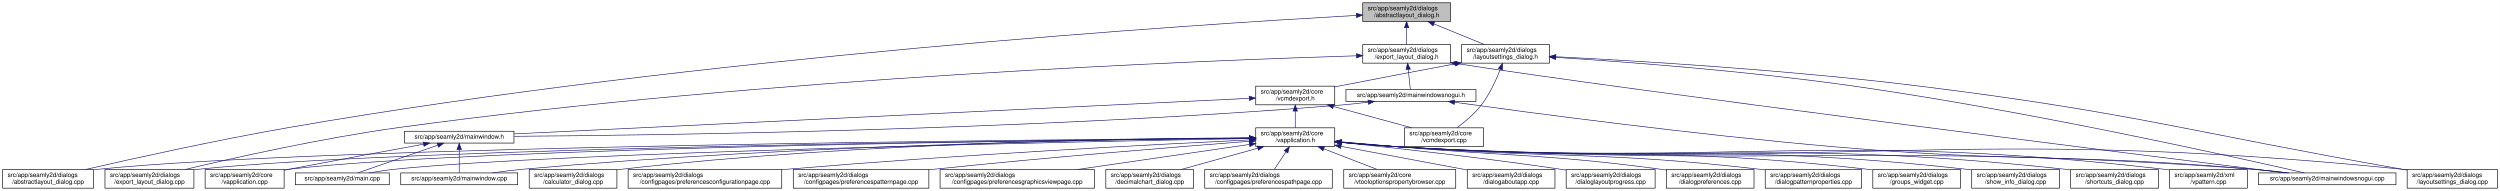
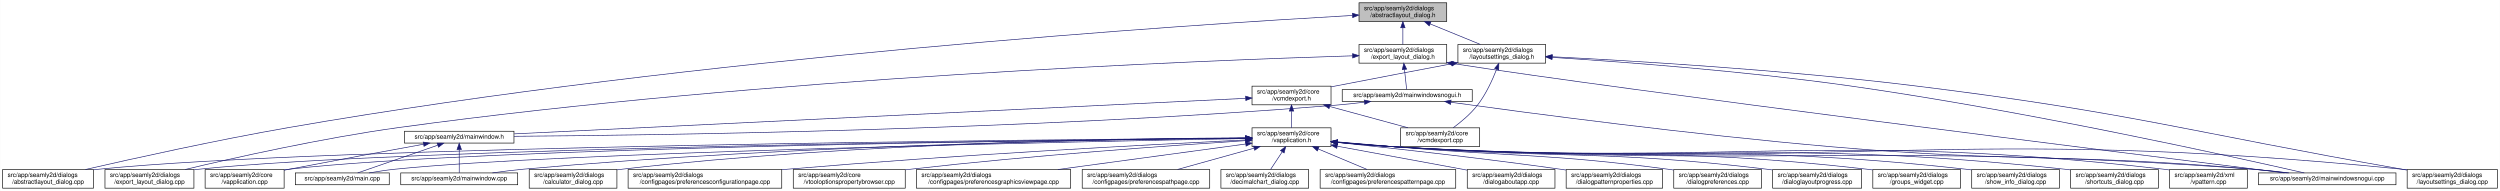
<svg xmlns="http://www.w3.org/2000/svg" xmlns:xlink="http://www.w3.org/1999/xlink" width="4019pt" height="307pt" viewBox="0.00 0.00 4018.50 307.00">
  <g id="graph0" class="graph" transform="scale(1 1) rotate(0) translate(4 303)">
    <polygon fill="white" stroke="transparent" points="-4,4 -4,-303 4014.5,-303 4014.5,4 -4,4" />
    <g id="node1" class="node">
      <g id="a_node1">
        <a xlink:title=" ">
-           <polygon fill="#bfbfbf" stroke="black" points="2186.5,-268.5 2186.5,-298.5 2327.5,-298.5 2327.5,-268.5 2186.5,-268.5" />
-           <text text-anchor="start" x="2194.5" y="-286.5" font-family="Helvetica,sans-Serif" font-size="10.00">src/app/seamly2d/dialogs</text>
-           <text text-anchor="middle" x="2257" y="-275.5" font-family="Helvetica,sans-Serif" font-size="10.00">/abstractlayout_dialog.h</text>
+           <polygon fill="#bfbfbf" stroke="black" points="2180.5,-268.5 2180.5,-298.5 2321.5,-298.5 2321.5,-268.5 2180.5,-268.5" />
+           <text text-anchor="start" x="2188.5" y="-286.5" font-family="Helvetica,sans-Serif" font-size="10.00">src/app/seamly2d/dialogs</text>
+           <text text-anchor="middle" x="2251" y="-275.5" font-family="Helvetica,sans-Serif" font-size="10.00">/abstractlayout_dialog.h</text>
        </a>
      </g>
    </g>
    <g id="node2" class="node">
      <g id="a_node2">
        <a xlink:href="../../dd/db4/abstractlayout__dialog_8cpp.html" target="_top" xlink:title=" ">
          <polygon fill="white" stroke="black" points="0,-0.5 0,-30.5 146,-30.5 146,-0.5 0,-0.5" />
          <text text-anchor="start" x="8" y="-18.5" font-family="Helvetica,sans-Serif" font-size="10.00">src/app/seamly2d/dialogs</text>
          <text text-anchor="middle" x="73" y="-7.5" font-family="Helvetica,sans-Serif" font-size="10.00">/abstractlayout_dialog.cpp</text>
        </a>
      </g>
    </g>
    <g id="edge1" class="edge">
-       <path fill="none" stroke="midnightblue" d="M2176.04,-278.22C1921.74,-263.92 1116.77,-212.09 460,-98 343.65,-77.79 208.94,-47.94 133.07,-30.54" />
-       <polygon fill="midnightblue" stroke="midnightblue" points="2176.12,-281.73 2186.3,-278.79 2176.51,-274.74 2176.12,-281.73" />
+       <path fill="none" stroke="midnightblue" d="M2169.87,-278.17C1915.93,-263.76 1114.21,-211.74 460,-98 343.65,-77.77 208.95,-47.93 133.08,-30.53" />
+       <polygon fill="midnightblue" stroke="midnightblue" points="2169.94,-281.68 2180.12,-278.75 2170.33,-274.69 2169.94,-281.68" />
    </g>
    <g id="node3" class="node">
      <g id="a_node3">
        <a xlink:href="../../d1/d8e/export__layout__dialog_8h.html" target="_top" xlink:title=" ">
-           <polygon fill="white" stroke="black" points="2186.5,-201.5 2186.5,-231.5 2327.5,-231.5 2327.5,-201.5 2186.5,-201.5" />
-           <text text-anchor="start" x="2194.5" y="-219.5" font-family="Helvetica,sans-Serif" font-size="10.00">src/app/seamly2d/dialogs</text>
-           <text text-anchor="middle" x="2257" y="-208.5" font-family="Helvetica,sans-Serif" font-size="10.00">/export_layout_dialog.h</text>
+           <polygon fill="white" stroke="black" points="2180.5,-201.5 2180.5,-231.5 2321.5,-231.5 2321.5,-201.5 2180.5,-201.5" />
+           <text text-anchor="start" x="2188.5" y="-219.5" font-family="Helvetica,sans-Serif" font-size="10.00">src/app/seamly2d/dialogs</text>
+           <text text-anchor="middle" x="2251" y="-208.5" font-family="Helvetica,sans-Serif" font-size="10.00">/export_layout_dialog.h</text>
        </a>
      </g>
    </g>
    <g id="edge2" class="edge">
-       <path fill="none" stroke="midnightblue" d="M2257,-258.11C2257,-249.15 2257,-239.32 2257,-231.58" />
-       <polygon fill="midnightblue" stroke="midnightblue" points="2253.5,-258.4 2257,-268.4 2260.5,-258.4 2253.5,-258.4" />
+       <path fill="none" stroke="midnightblue" d="M2251,-258.11C2251,-249.15 2251,-239.32 2251,-231.58" />
+       <polygon fill="midnightblue" stroke="midnightblue" points="2247.5,-258.4 2251,-268.4 2254.5,-258.4 2247.5,-258.4" />
    </g>
    <g id="node11" class="node">
      <g id="a_node11">
        <a xlink:href="../../d3/dd8/layoutsettings__dialog_8h.html" target="_top" xlink:title=" ">
-           <polygon fill="white" stroke="black" points="2345.5,-201.5 2345.5,-231.5 2486.5,-231.5 2486.5,-201.5 2345.5,-201.5" />
-           <text text-anchor="start" x="2353.5" y="-219.5" font-family="Helvetica,sans-Serif" font-size="10.00">src/app/seamly2d/dialogs</text>
-           <text text-anchor="middle" x="2416" y="-208.5" font-family="Helvetica,sans-Serif" font-size="10.00">/layoutsettings_dialog.h</text>
+           <polygon fill="white" stroke="black" points="2339.5,-201.5 2339.5,-231.5 2480.5,-231.5 2480.5,-201.5 2339.5,-201.5" />
+           <text text-anchor="start" x="2347.5" y="-219.5" font-family="Helvetica,sans-Serif" font-size="10.00">src/app/seamly2d/dialogs</text>
+           <text text-anchor="middle" x="2410" y="-208.5" font-family="Helvetica,sans-Serif" font-size="10.00">/layoutsettings_dialog.h</text>
        </a>
      </g>
    </g>
    <g id="edge11" class="edge">
-       <path fill="none" stroke="midnightblue" d="M2300.92,-264.54C2326.37,-254.14 2357.93,-241.24 2381.57,-231.58" />
-       <polygon fill="midnightblue" stroke="midnightblue" points="2299.43,-261.37 2291.5,-268.4 2302.08,-267.85 2299.43,-261.37" />
+       <path fill="none" stroke="midnightblue" d="M2294.92,-264.54C2320.37,-254.14 2351.93,-241.24 2375.57,-231.58" />
+       <polygon fill="midnightblue" stroke="midnightblue" points="2293.43,-261.37 2285.5,-268.4 2296.08,-267.85 2293.43,-261.37" />
    </g>
    <g id="node4" class="node">
      <g id="a_node4">
        <a xlink:href="../../dd/d54/export__layout__dialog_8cpp.html" target="_top" xlink:title=" ">
          <polygon fill="white" stroke="black" points="164.5,-0.5 164.5,-30.5 307.5,-30.5 307.5,-0.5 164.5,-0.5" />
          <text text-anchor="start" x="172.5" y="-18.5" font-family="Helvetica,sans-Serif" font-size="10.00">src/app/seamly2d/dialogs</text>
          <text text-anchor="middle" x="236" y="-7.5" font-family="Helvetica,sans-Serif" font-size="10.00">/export_layout_dialog.cpp</text>
        </a>
      </g>
    </g>
    <g id="edge3" class="edge">
-       <path fill="none" stroke="midnightblue" d="M2176.13,-213.3C1938.81,-206.05 1224.02,-178.6 637,-98 513.48,-81.04 370.86,-49.03 293.38,-30.58" />
-       <polygon fill="midnightblue" stroke="midnightblue" points="2176.3,-216.8 2186.4,-213.61 2176.51,-209.81 2176.3,-216.8" />
+       <path fill="none" stroke="midnightblue" d="M2170.02,-213.26C1933.16,-205.94 1221.51,-178.34 637,-98 513.48,-81.02 370.86,-49.02 293.38,-30.57" />
+       <polygon fill="midnightblue" stroke="midnightblue" points="2170.16,-216.77 2180.26,-213.58 2170.38,-209.77 2170.16,-216.77" />
    </g>
    <g id="node5" class="node">
      <g id="a_node5">
        <a xlink:href="../../d1/d82/mainwindowsnogui_8h.html" target="_top" xlink:title=" ">
-           <polygon fill="white" stroke="black" points="2159.5,-140 2159.5,-159 2368.5,-159 2368.5,-140 2159.5,-140" />
-           <text text-anchor="middle" x="2264" y="-147" font-family="Helvetica,sans-Serif" font-size="10.00">src/app/seamly2d/mainwindowsnogui.h</text>
+           <polygon fill="white" stroke="black" points="2153.5,-140 2153.5,-159 2362.5,-159 2362.5,-140 2153.5,-140" />
+           <text text-anchor="middle" x="2258" y="-147" font-family="Helvetica,sans-Serif" font-size="10.00">src/app/seamly2d/mainwindowsnogui.h</text>
        </a>
      </g>
    </g>
    <g id="edge4" class="edge">
-       <path fill="none" stroke="midnightblue" d="M2259.61,-191.25C2260.82,-180.02 2262.18,-167.38 2263.06,-159.19" />
-       <polygon fill="midnightblue" stroke="midnightblue" points="2256.11,-191.08 2258.52,-201.4 2263.07,-191.83 2256.11,-191.08" />
+       <path fill="none" stroke="midnightblue" d="M2253.61,-191.25C2254.82,-180.02 2256.18,-167.38 2257.06,-159.19" />
+       <polygon fill="midnightblue" stroke="midnightblue" points="2250.11,-191.08 2252.52,-201.4 2257.07,-191.83 2250.11,-191.08" />
    </g>
    <g id="node10" class="node">
      <g id="a_node10">
        <a xlink:href="../../d8/de8/mainwindowsnogui_8cpp.html" target="_top" xlink:title=" ">
          <polygon fill="white" stroke="black" points="3626.5,-6 3626.5,-25 3847.5,-25 3847.5,-6 3626.5,-6" />
          <text text-anchor="middle" x="3737" y="-13" font-family="Helvetica,sans-Serif" font-size="10.00">src/app/seamly2d/mainwindowsnogui.cpp</text>
        </a>
      </g>
    </g>
    <g id="edge10" class="edge">
-       <path fill="none" stroke="midnightblue" d="M2337.8,-200.76C2619.31,-157.01 3427.64,-55.2 3668.51,-25.05" />
-       <polygon fill="midnightblue" stroke="midnightblue" points="2336.94,-197.35 2327.6,-202.36 2338.03,-204.27 2336.94,-197.35" />
+       <path fill="none" stroke="midnightblue" d="M2331.84,-200.76C2614.51,-156.91 3426.31,-55.17 3668.22,-25.04" />
+       <polygon fill="midnightblue" stroke="midnightblue" points="2330.94,-197.35 2321.6,-202.36 2332.03,-204.27 2330.94,-197.35" />
    </g>
    <g id="node6" class="node">
      <g id="a_node6">
        <a xlink:href="../../d9/d53/mainwindow_8h.html" target="_top" xlink:title=" ">
          <polygon fill="white" stroke="black" points="646,-73 646,-92 822,-92 822,-73 646,-73" />
          <text text-anchor="middle" x="734" y="-80" font-family="Helvetica,sans-Serif" font-size="10.00">src/app/seamly2d/mainwindow.h</text>
        </a>
      </g>
    </g>
    <g id="edge5" class="edge">
-       <path fill="none" stroke="midnightblue" d="M2195.1,-138.71C2180.25,-136.89 2164.62,-135.19 2150,-134 1648.91,-93.28 1045.42,-85.39 822.39,-83.87" />
-       <polygon fill="midnightblue" stroke="midnightblue" points="2194.87,-142.21 2205.23,-139.99 2195.75,-135.27 2194.87,-142.21" />
+       <path fill="none" stroke="midnightblue" d="M2189.1,-138.71C2174.25,-136.89 2158.62,-135.19 2144,-134 1645.03,-93.42 1044.1,-85.45 822.02,-83.88" />
+       <polygon fill="midnightblue" stroke="midnightblue" points="2188.87,-142.21 2199.23,-139.99 2189.75,-135.27 2188.87,-142.21" />
    </g>
    <g id="edge9" class="edge">
-       <path fill="none" stroke="midnightblue" d="M2334.05,-138.58C2457.31,-121.46 2721.15,-86.37 2945,-67 3242.98,-41.22 3319.03,-56.95 3617,-31 3635.29,-29.41 3655.1,-27.21 3673.25,-25.01" />
-       <polygon fill="midnightblue" stroke="midnightblue" points="2333.41,-135.13 2323.99,-139.98 2334.37,-142.07 2333.41,-135.13" />
+       <path fill="none" stroke="midnightblue" d="M2328.25,-138.57C2451.88,-121.45 2716.5,-86.35 2941,-67 3240.76,-41.16 3317.26,-57.06 3617,-31 3635.29,-29.41 3655.1,-27.21 3673.25,-25.01" />
+       <polygon fill="midnightblue" stroke="midnightblue" points="2327.59,-135.13 2318.16,-139.98 2328.55,-142.07 2327.59,-135.13" />
    </g>
    <g id="node7" class="node">
      <g id="a_node7">
        <a xlink:href="../../d3/dd8/vapplication_8cpp.html" target="_top" xlink:title=" ">
          <polygon fill="white" stroke="black" points="325.5,-0.5 325.5,-30.5 452.5,-30.5 452.5,-0.5 325.5,-0.5" />
          <text text-anchor="start" x="333.5" y="-18.5" font-family="Helvetica,sans-Serif" font-size="10.00">src/app/seamly2d/core</text>
          <text text-anchor="middle" x="389" y="-7.5" font-family="Helvetica,sans-Serif" font-size="10.00">/vapplication.cpp</text>
        </a>
      </g>
    </g>
    <g id="edge6" class="edge">
      <path fill="none" stroke="midnightblue" d="M676.66,-71.16C621.38,-61.14 535.4,-45.37 461,-31 458.25,-30.47 455.43,-29.92 452.59,-29.36" />
      <polygon fill="midnightblue" stroke="midnightblue" points="676.15,-74.63 686.61,-72.97 677.4,-67.74 676.15,-74.63" />
    </g>
    <g id="node8" class="node">
      <g id="a_node8">
        <a xlink:href="../../dc/d14/app_2seamly2d_2main_8cpp.html" target="_top" xlink:title=" ">
          <polygon fill="white" stroke="black" points="470.5,-6 470.5,-25 621.5,-25 621.5,-6 470.5,-6" />
          <text text-anchor="middle" x="546" y="-13" font-family="Helvetica,sans-Serif" font-size="10.00">src/app/seamly2d/main.cpp</text>
        </a>
      </g>
    </g>
    <g id="edge7" class="edge">
      <path fill="none" stroke="midnightblue" d="M699.11,-69.44C661.81,-56.54 603.63,-36.42 570.77,-25.06" />
      <polygon fill="midnightblue" stroke="midnightblue" points="698.44,-72.91 709.04,-72.87 700.73,-66.29 698.44,-72.91" />
    </g>
    <g id="node9" class="node">
      <g id="a_node9">
        <a xlink:href="../../d8/dd9/mainwindow_8cpp.html" target="_top" xlink:title=" ">
          <polygon fill="white" stroke="black" points="640,-6 640,-25 828,-25 828,-6 640,-6" />
          <text text-anchor="middle" x="734" y="-13" font-family="Helvetica,sans-Serif" font-size="10.00">src/app/seamly2d/mainwindow.cpp</text>
        </a>
      </g>
    </g>
    <g id="edge8" class="edge">
      <path fill="none" stroke="midnightblue" d="M734,-62.54C734,-50.17 734,-34.62 734,-25.13" />
      <polygon fill="midnightblue" stroke="midnightblue" points="730.5,-62.73 734,-72.73 737.5,-62.73 730.5,-62.73" />
    </g>
    <g id="edge40" class="edge">
-       <path fill="none" stroke="midnightblue" d="M2496.84,-210.76C2605.48,-203.79 2804.44,-188.96 2973,-165 3254.93,-124.92 3590.45,-50.19 3700.25,-25.02" />
-       <polygon fill="midnightblue" stroke="midnightblue" points="2496.37,-207.28 2486.61,-211.4 2496.81,-214.26 2496.37,-207.28" />
+       <path fill="none" stroke="midnightblue" d="M2491.12,-210.75C2600.15,-203.77 2799.82,-188.94 2969,-165 3252.38,-124.91 3589.68,-50.18 3700.06,-25.02" />
+       <polygon fill="midnightblue" stroke="midnightblue" points="2490.62,-207.27 2480.86,-211.4 2491.06,-214.26 2490.62,-207.27" />
    </g>
    <g id="node12" class="node">
      <g id="a_node12">
        <a xlink:href="../../dd/d57/vcmdexport_8h.html" target="_top" xlink:title=" ">
-           <polygon fill="white" stroke="black" points="2014.5,-134.5 2014.5,-164.5 2141.5,-164.5 2141.5,-134.5 2014.5,-134.5" />
-           <text text-anchor="start" x="2022.5" y="-152.5" font-family="Helvetica,sans-Serif" font-size="10.00">src/app/seamly2d/core</text>
-           <text text-anchor="middle" x="2078" y="-141.5" font-family="Helvetica,sans-Serif" font-size="10.00">/vcmdexport.h</text>
+           <polygon fill="white" stroke="black" points="2008.5,-134.5 2008.5,-164.5 2135.5,-164.5 2135.5,-134.5 2008.5,-134.5" />
+           <text text-anchor="start" x="2016.5" y="-152.5" font-family="Helvetica,sans-Serif" font-size="10.00">src/app/seamly2d/core</text>
+           <text text-anchor="middle" x="2072" y="-141.5" font-family="Helvetica,sans-Serif" font-size="10.00">/vcmdexport.h</text>
        </a>
      </g>
    </g>
    <g id="edge12" class="edge">
-       <path fill="none" stroke="midnightblue" d="M2335.42,-200.44C2282.65,-190.52 2212.19,-177.17 2150,-165 2147.25,-164.46 2144.44,-163.91 2141.6,-163.35" />
-       <polygon fill="midnightblue" stroke="midnightblue" points="2334.92,-203.91 2345.39,-202.32 2336.21,-197.03 2334.92,-203.91" />
-     </g>
-     <g id="node25" class="node">
-       <g id="a_node25">
+       <path fill="none" stroke="midnightblue" d="M2329.42,-200.44C2276.65,-190.52 2206.19,-177.17 2144,-165 2141.25,-164.46 2138.44,-163.91 2135.6,-163.35" />
+       <polygon fill="midnightblue" stroke="midnightblue" points="2328.92,-203.91 2339.39,-202.32 2330.21,-197.03 2328.92,-203.91" />
+     </g>
+     <g id="node26" class="node">
+       <g id="a_node26">
        <a xlink:href="../../d0/dfa/layoutsettings__dialog_8cpp.html" target="_top" xlink:title=" ">
          <polygon fill="white" stroke="black" points="3865.5,-0.5 3865.5,-30.5 4010.5,-30.5 4010.5,-0.5 3865.5,-0.5" />
          <text text-anchor="start" x="3873.5" y="-18.5" font-family="Helvetica,sans-Serif" font-size="10.00">src/app/seamly2d/dialogs</text>
          <text text-anchor="middle" x="3938" y="-7.5" font-family="Helvetica,sans-Serif" font-size="10.00">/layoutsettings_dialog.cpp</text>
        </a>
      </g>
    </g>
    <g id="edge39" class="edge">
-       <path fill="none" stroke="midnightblue" d="M2497.01,-211.78C2622.03,-205.49 2869.38,-190.84 3078,-165 3426.64,-121.81 3510.98,-91.73 3857,-31 3859.67,-30.53 3862.4,-30.05 3865.15,-29.57" />
-       <polygon fill="midnightblue" stroke="midnightblue" points="2496.57,-208.3 2486.76,-212.29 2496.92,-215.29 2496.57,-208.3" />
+       <path fill="none" stroke="midnightblue" d="M2491.25,-211.77C2616.65,-205.47 2864.74,-190.81 3074,-165 3424.4,-121.79 3509.23,-91.88 3857,-31 3859.67,-30.53 3862.4,-30.05 3865.15,-29.57" />
+       <polygon fill="midnightblue" stroke="midnightblue" points="2490.78,-208.29 2480.97,-212.29 2491.13,-215.29 2490.78,-208.29" />
    </g>
    <g id="node30" class="node">
      <g id="a_node30">
        <a xlink:href="../../df/d9b/vcmdexport_8cpp.html" target="_top" xlink:title=" ">
-           <polygon fill="white" stroke="black" points="2253.5,-67.5 2253.5,-97.5 2380.5,-97.5 2380.5,-67.5 2253.5,-67.5" />
-           <text text-anchor="start" x="2261.5" y="-85.5" font-family="Helvetica,sans-Serif" font-size="10.00">src/app/seamly2d/core</text>
-           <text text-anchor="middle" x="2317" y="-74.5" font-family="Helvetica,sans-Serif" font-size="10.00">/vcmdexport.cpp</text>
+           <polygon fill="white" stroke="black" points="2247.5,-67.5 2247.5,-97.5 2374.5,-97.5 2374.5,-67.5 2247.5,-67.5" />
+           <text text-anchor="start" x="2255.5" y="-85.5" font-family="Helvetica,sans-Serif" font-size="10.00">src/app/seamly2d/core</text>
+           <text text-anchor="middle" x="2311" y="-74.5" font-family="Helvetica,sans-Serif" font-size="10.00">/vcmdexport.cpp</text>
        </a>
      </g>
    </g>
    <g id="edge38" class="edge">
-       <path fill="none" stroke="midnightblue" d="M2407.63,-191.45C2400.96,-174.37 2390.52,-151.46 2377,-134 2366,-119.79 2350.39,-106.81 2337.85,-97.56" />
-       <polygon fill="midnightblue" stroke="midnightblue" points="2404.5,-193.08 2411.28,-201.23 2411.06,-190.63 2404.5,-193.08" />
+       <path fill="none" stroke="midnightblue" d="M2401.63,-191.45C2394.96,-174.37 2384.52,-151.46 2371,-134 2360,-119.79 2344.39,-106.81 2331.85,-97.56" />
+       <polygon fill="midnightblue" stroke="midnightblue" points="2398.5,-193.08 2405.28,-201.23 2405.06,-190.63 2398.5,-193.08" />
    </g>
    <g id="edge37" class="edge">
-       <path fill="none" stroke="midnightblue" d="M2003.8,-144.91C1773.41,-133.77 1071,-99.8 822.37,-87.77" />
-       <polygon fill="midnightblue" stroke="midnightblue" points="2003.92,-148.42 2014.08,-145.41 2004.26,-141.43 2003.92,-148.42" />
+       <path fill="none" stroke="midnightblue" d="M1998.13,-144.91C1768.92,-133.78 1070.34,-99.84 822.42,-87.8" />
+       <polygon fill="midnightblue" stroke="midnightblue" points="1998.21,-148.42 2008.37,-145.41 1998.55,-141.43 1998.21,-148.42" />
    </g>
    <g id="node13" class="node">
      <g id="a_node13">
        <a xlink:href="../../d9/d02/vapplication_8h.html" target="_top" xlink:title=" ">
-           <polygon fill="white" stroke="black" points="2014.5,-67.5 2014.5,-97.5 2141.5,-97.5 2141.5,-67.5 2014.5,-67.5" />
-           <text text-anchor="start" x="2022.5" y="-85.5" font-family="Helvetica,sans-Serif" font-size="10.00">src/app/seamly2d/core</text>
-           <text text-anchor="middle" x="2078" y="-74.5" font-family="Helvetica,sans-Serif" font-size="10.00">/vapplication.h</text>
+           <polygon fill="white" stroke="black" points="2008.5,-67.5 2008.5,-97.5 2135.5,-97.5 2135.5,-67.5 2008.5,-67.5" />
+           <text text-anchor="start" x="2016.5" y="-85.5" font-family="Helvetica,sans-Serif" font-size="10.00">src/app/seamly2d/core</text>
+           <text text-anchor="middle" x="2072" y="-74.5" font-family="Helvetica,sans-Serif" font-size="10.00">/vapplication.h</text>
        </a>
      </g>
    </g>
    <g id="edge13" class="edge">
-       <path fill="none" stroke="midnightblue" d="M2078,-124.11C2078,-115.15 2078,-105.32 2078,-97.58" />
-       <polygon fill="midnightblue" stroke="midnightblue" points="2074.5,-124.4 2078,-134.4 2081.5,-124.4 2074.5,-124.4" />
+       <path fill="none" stroke="midnightblue" d="M2072,-124.11C2072,-115.15 2072,-105.32 2072,-97.58" />
+       <polygon fill="midnightblue" stroke="midnightblue" points="2068.5,-124.4 2072,-134.4 2075.5,-124.4 2068.5,-124.4" />
    </g>
    <g id="edge36" class="edge">
-       <path fill="none" stroke="midnightblue" d="M2139.22,-131.85C2178.19,-121.25 2228.1,-107.68 2265.12,-97.61" />
-       <polygon fill="midnightblue" stroke="midnightblue" points="2138.3,-128.47 2129.57,-134.48 2140.13,-135.23 2138.3,-128.47" />
+       <path fill="none" stroke="midnightblue" d="M2133.22,-131.85C2172.19,-121.25 2222.1,-107.68 2259.12,-97.61" />
+       <polygon fill="midnightblue" stroke="midnightblue" points="2132.3,-128.47 2123.57,-134.48 2134.13,-135.23 2132.3,-128.47" />
    </g>
    <g id="edge15" class="edge">
-       <path fill="none" stroke="midnightblue" d="M2004.17,-81.03C1697.56,-78.86 523.59,-68.22 155,-31 152.12,-30.71 149.2,-30.38 146.24,-30.01" />
-       <polygon fill="midnightblue" stroke="midnightblue" points="2004.25,-84.53 2014.28,-81.1 2004.3,-77.53 2004.25,-84.53" />
-     </g>
-     <g id="edge27" class="edge">
-       <path fill="none" stroke="midnightblue" d="M2003.74,-80.86C1712.94,-78.14 651.05,-65.96 316,-31 313.33,-30.72 310.62,-30.4 307.88,-30.06" />
-       <polygon fill="midnightblue" stroke="midnightblue" points="2004.14,-84.37 2014.17,-80.96 2004.2,-77.37 2004.14,-84.37" />
+       <path fill="none" stroke="midnightblue" d="M1998.4,-81.03C1692.75,-78.83 522.44,-68.12 155,-31 152.12,-30.71 149.2,-30.38 146.24,-30.01" />
+       <polygon fill="midnightblue" stroke="midnightblue" points="1998.45,-84.53 2008.48,-81.1 1998.5,-77.53 1998.45,-84.53" />
+     </g>
+     <g id="edge30" class="edge">
+       <path fill="none" stroke="midnightblue" d="M1998,-80.86C1708.18,-78.11 649.91,-65.86 316,-31 313.33,-30.72 310.62,-30.4 307.88,-30.06" />
+       <polygon fill="midnightblue" stroke="midnightblue" points="1998.35,-84.36 2008.39,-80.95 1998.42,-77.36 1998.35,-84.36" />
    </g>
    <g id="edge14" class="edge">
-       <path fill="none" stroke="midnightblue" d="M2003.94,-80.84C1728.84,-78.11 765.91,-66.21 461,-31 458.21,-30.68 455.37,-30.3 452.51,-29.89" />
-       <polygon fill="midnightblue" stroke="midnightblue" points="2004.17,-84.34 2014.21,-80.94 2004.24,-77.34 2004.17,-84.34" />
-     </g>
-     <g id="edge32" class="edge">
-       <path fill="none" stroke="midnightblue" d="M2004.18,-80.23C1748.48,-75.64 901.54,-58.67 631,-31 617.3,-29.6 602.47,-27.33 589.09,-25" />
-       <polygon fill="midnightblue" stroke="midnightblue" points="2004.4,-83.74 2014.47,-80.42 2004.53,-76.74 2004.4,-83.74" />
+       <path fill="none" stroke="midnightblue" d="M1998.21,-80.83C1724.13,-78.08 764.78,-66.1 461,-31 458.21,-30.68 455.37,-30.3 452.51,-29.89" />
+       <polygon fill="midnightblue" stroke="midnightblue" points="1998.41,-84.33 2008.45,-80.93 1998.48,-77.33 1998.41,-84.33" />
+     </g>
+     <g id="edge31" class="edge">
+       <path fill="none" stroke="midnightblue" d="M1998.05,-80.22C1742.88,-75.59 900.26,-58.56 631,-31 617.3,-29.6 602.47,-27.33 589.09,-25" />
+       <polygon fill="midnightblue" stroke="midnightblue" points="1998.25,-83.72 2008.32,-80.4 1998.38,-76.72 1998.25,-83.72" />
    </g>
    <g id="edge35" class="edge">
-       <path fill="none" stroke="midnightblue" d="M2004.24,-81.05C1811.8,-79.32 1278.73,-70.98 837,-31 820.81,-29.53 803.28,-27.31 787.34,-25.04" />
-       <polygon fill="midnightblue" stroke="midnightblue" points="2004.21,-84.55 2014.24,-81.13 2004.27,-77.55 2004.21,-84.55" />
+       <path fill="none" stroke="midnightblue" d="M1997.97,-81.02C1805.93,-79.24 1276.12,-70.79 837,-31 820.81,-29.53 803.28,-27.31 787.34,-25.03" />
+       <polygon fill="midnightblue" stroke="midnightblue" points="1998.19,-84.53 2008.22,-81.12 1998.26,-77.53 1998.19,-84.53" />
    </g>
    <g id="edge33" class="edge">
-       <path fill="none" stroke="midnightblue" d="M2151.76,-74.09C2180.51,-71.45 2213.77,-68.71 2244,-67 2853.45,-32.42 3008.2,-75.66 3617,-31 3636.15,-29.6 3656.94,-27.34 3675.75,-25.03" />
-       <polygon fill="midnightblue" stroke="midnightblue" points="2151.42,-70.6 2141.78,-75.01 2152.07,-77.57 2151.42,-70.6" />
+       <path fill="none" stroke="midnightblue" d="M2145.76,-74.09C2174.51,-71.45 2207.77,-68.71 2238,-67 2850.12,-32.31 3005.54,-75.82 3617,-31 3636.15,-29.6 3656.94,-27.34 3675.75,-25.03" />
+       <polygon fill="midnightblue" stroke="midnightblue" points="2145.42,-70.6 2135.78,-75.01 2146.07,-77.57 2145.42,-70.6" />
    </g>
    <g id="node14" class="node">
      <g id="a_node14">
        <a xlink:href="../../d7/dfa/calculator__dialog_8cpp.html" target="_top" xlink:title=" ">
          <polygon fill="white" stroke="black" points="846.5,-0.5 846.5,-30.5 987.5,-30.5 987.5,-0.5 846.5,-0.5" />
          <text text-anchor="start" x="854.5" y="-18.5" font-family="Helvetica,sans-Serif" font-size="10.00">src/app/seamly2d/dialogs</text>
          <text text-anchor="middle" x="917" y="-7.5" font-family="Helvetica,sans-Serif" font-size="10.00">/calculator_dialog.cpp</text>
        </a>
      </g>
    </g>
    <g id="edge16" class="edge">
-       <path fill="none" stroke="midnightblue" d="M2004.2,-81.48C1828.78,-80.68 1373.35,-74.24 996,-31 993.23,-30.68 990.41,-30.33 987.56,-29.94" />
-       <polygon fill="midnightblue" stroke="midnightblue" points="2004.33,-84.98 2014.34,-81.52 2004.36,-77.98 2004.33,-84.98" />
+       <path fill="none" stroke="midnightblue" d="M1998.29,-81.45C1823.61,-80.59 1371.03,-74.02 996,-31 993.23,-30.68 990.41,-30.33 987.56,-29.94" />
+       <polygon fill="midnightblue" stroke="midnightblue" points="1998.38,-84.95 2008.39,-81.5 1998.41,-77.95 1998.38,-84.95" />
    </g>
    <g id="node15" class="node">
      <g id="a_node15">
        <a xlink:href="../../d2/d2d/preferencesconfigurationpage_8cpp.html" target="_top" xlink:title=" ">
          <polygon fill="white" stroke="black" points="1005.5,-0.5 1005.5,-30.5 1252.5,-30.5 1252.5,-0.5 1005.5,-0.5" />
          <text text-anchor="start" x="1013.5" y="-18.5" font-family="Helvetica,sans-Serif" font-size="10.00">src/app/seamly2d/dialogs</text>
          <text text-anchor="middle" x="1129" y="-7.5" font-family="Helvetica,sans-Serif" font-size="10.00">/configpages/preferencesconfigurationpage.cpp</text>
        </a>
      </g>
    </g>
    <g id="edge17" class="edge">
-       <path fill="none" stroke="midnightblue" d="M2004.03,-78.08C1860.69,-71.21 1535.18,-54.33 1262,-31 1258.88,-30.73 1255.71,-30.45 1252.52,-30.16" />
-       <polygon fill="midnightblue" stroke="midnightblue" points="2004.29,-81.6 2014.44,-78.58 2004.62,-74.61 2004.29,-81.6" />
+       <path fill="none" stroke="midnightblue" d="M1998.03,-78.04C1855.48,-71.11 1532.83,-54.19 1262,-31 1258.88,-30.73 1255.71,-30.45 1252.52,-30.16" />
+       <polygon fill="midnightblue" stroke="midnightblue" points="1998.24,-81.55 2008.39,-78.54 1998.57,-74.56 1998.24,-81.55" />
    </g>
    <g id="node16" class="node">
      <g id="a_node16">
-         <a xlink:href="../../dc/d63/preferencespatternpage_8cpp.html" target="_top" xlink:title=" ">
-           <polygon fill="white" stroke="black" points="1271,-0.5 1271,-30.5 1489,-30.5 1489,-0.5 1271,-0.5" />
-           <text text-anchor="start" x="1279" y="-18.5" font-family="Helvetica,sans-Serif" font-size="10.00">src/app/seamly2d/dialogs</text>
-           <text text-anchor="middle" x="1380" y="-7.5" font-family="Helvetica,sans-Serif" font-size="10.00">/configpages/preferencespatternpage.cpp</text>
+         <a xlink:href="../../d2/d00/vtooloptionspropertybrowser_8cpp.html" target="_top" xlink:title=" ">
+           <polygon fill="white" stroke="black" points="1271,-0.5 1271,-30.5 1451,-30.5 1451,-0.5 1271,-0.5" />
+           <text text-anchor="start" x="1279" y="-18.5" font-family="Helvetica,sans-Serif" font-size="10.00">src/app/seamly2d/core</text>
+           <text text-anchor="middle" x="1361" y="-7.5" font-family="Helvetica,sans-Serif" font-size="10.00">/vtooloptionspropertybrowser.cpp</text>
        </a>
      </g>
    </g>
    <g id="edge18" class="edge">
-       <path fill="none" stroke="midnightblue" d="M2004.41,-75.93C1894.2,-67.4 1679.8,-50.08 1498,-31 1495.13,-30.7 1492.21,-30.39 1489.28,-30.07" />
-       <polygon fill="midnightblue" stroke="midnightblue" points="2004.18,-79.43 2014.42,-76.7 2004.72,-72.45 2004.18,-79.43" />
+       <path fill="none" stroke="midnightblue" d="M1998.33,-76.93C1883.22,-69.45 1653.81,-53.17 1460,-31 1457.07,-30.66 1454.09,-30.31 1451.08,-29.94" />
+       <polygon fill="midnightblue" stroke="midnightblue" points="1998.23,-80.43 2008.44,-77.58 1998.68,-73.44 1998.23,-80.43" />
    </g>
    <g id="node17" class="node">
      <g id="a_node17">
        <a xlink:href="../../d9/d70/preferencesgraphicsviewpage_8cpp.html" target="_top" xlink:title=" ">
-           <polygon fill="white" stroke="black" points="1507,-0.5 1507,-30.5 1755,-30.5 1755,-0.5 1507,-0.5" />
-           <text text-anchor="start" x="1515" y="-18.5" font-family="Helvetica,sans-Serif" font-size="10.00">src/app/seamly2d/dialogs</text>
-           <text text-anchor="middle" x="1631" y="-7.5" font-family="Helvetica,sans-Serif" font-size="10.00">/configpages/preferencesgraphicsviewpage.cpp</text>
+           <polygon fill="white" stroke="black" points="1469,-0.5 1469,-30.5 1717,-30.5 1717,-0.5 1469,-0.5" />
+           <text text-anchor="start" x="1477" y="-18.5" font-family="Helvetica,sans-Serif" font-size="10.00">src/app/seamly2d/dialogs</text>
+           <text text-anchor="middle" x="1593" y="-7.5" font-family="Helvetica,sans-Serif" font-size="10.00">/configpages/preferencesgraphicsviewpage.cpp</text>
        </a>
      </g>
    </g>
    <g id="edge19" class="edge">
-       <path fill="none" stroke="midnightblue" d="M2004.51,-70.81C1928.91,-59.82 1810.77,-42.64 1727.64,-30.55" />
-       <polygon fill="midnightblue" stroke="midnightblue" points="2004.03,-74.28 2014.43,-72.26 2005.04,-67.35 2004.03,-74.28" />
+       <path fill="none" stroke="midnightblue" d="M1998.31,-71.5C1917.53,-60.54 1787.34,-42.87 1696.38,-30.53" />
+       <polygon fill="midnightblue" stroke="midnightblue" points="1998.01,-74.99 2008.39,-72.87 1998.95,-68.06 1998.01,-74.99" />
    </g>
    <g id="node18" class="node">
      <g id="a_node18">
-         <a xlink:href="../../dd/dc2/decimalchart__dialog_8cpp.html" target="_top" xlink:title=" ">
-           <polygon fill="white" stroke="black" points="1773.5,-0.5 1773.5,-30.5 1914.5,-30.5 1914.5,-0.5 1773.5,-0.5" />
-           <text text-anchor="start" x="1781.5" y="-18.5" font-family="Helvetica,sans-Serif" font-size="10.00">src/app/seamly2d/dialogs</text>
-           <text text-anchor="middle" x="1844" y="-7.5" font-family="Helvetica,sans-Serif" font-size="10.00">/decimalchart_dialog.cpp</text>
+         <a xlink:href="../../dc/d20/preferencespathpage_8cpp.html" target="_top" xlink:title=" ">
+           <polygon fill="white" stroke="black" points="1735.5,-0.5 1735.5,-30.5 1940.5,-30.5 1940.5,-0.5 1735.5,-0.5" />
+           <text text-anchor="start" x="1743.5" y="-18.5" font-family="Helvetica,sans-Serif" font-size="10.00">src/app/seamly2d/dialogs</text>
+           <text text-anchor="middle" x="1838" y="-7.5" font-family="Helvetica,sans-Serif" font-size="10.00">/configpages/preferencespathpage.cpp</text>
        </a>
      </g>
    </g>
    <g id="edge20" class="edge">
-       <path fill="none" stroke="midnightblue" d="M2017.57,-64.71C1979.49,-54.14 1930.89,-40.63 1894.8,-30.61" />
-       <polygon fill="midnightblue" stroke="midnightblue" points="2016.94,-68.17 2027.51,-67.48 2018.82,-61.43 2016.94,-68.17" />
+       <path fill="none" stroke="midnightblue" d="M2011.57,-64.71C1973.49,-54.14 1924.89,-40.63 1888.8,-30.61" />
+       <polygon fill="midnightblue" stroke="midnightblue" points="2010.94,-68.17 2021.51,-67.48 2012.82,-61.43 2010.94,-68.17" />
    </g>
    <g id="node19" class="node">
      <g id="a_node19">
-         <a xlink:href="../../dc/d20/preferencespathpage_8cpp.html" target="_top" xlink:title=" ">
-           <polygon fill="white" stroke="black" points="1932.5,-0.5 1932.5,-30.5 2137.5,-30.5 2137.5,-0.5 1932.5,-0.5" />
-           <text text-anchor="start" x="1940.5" y="-18.5" font-family="Helvetica,sans-Serif" font-size="10.00">src/app/seamly2d/dialogs</text>
-           <text text-anchor="middle" x="2035" y="-7.5" font-family="Helvetica,sans-Serif" font-size="10.00">/configpages/preferencespathpage.cpp</text>
+         <a xlink:href="../../dd/dc2/decimalchart__dialog_8cpp.html" target="_top" xlink:title=" ">
+           <polygon fill="white" stroke="black" points="1958.5,-0.5 1958.5,-30.5 2099.5,-30.5 2099.5,-0.5 1958.5,-0.5" />
+           <text text-anchor="start" x="1966.5" y="-18.5" font-family="Helvetica,sans-Serif" font-size="10.00">src/app/seamly2d/dialogs</text>
+           <text text-anchor="middle" x="2029" y="-7.5" font-family="Helvetica,sans-Serif" font-size="10.00">/decimalchart_dialog.cpp</text>
        </a>
      </g>
    </g>
    <g id="edge21" class="edge">
-       <path fill="none" stroke="midnightblue" d="M2063.03,-58.87C2056.8,-49.46 2049.77,-38.83 2044.31,-30.58" />
-       <polygon fill="midnightblue" stroke="midnightblue" points="2060.23,-60.99 2068.67,-67.4 2066.07,-57.12 2060.23,-60.99" />
+       <path fill="none" stroke="midnightblue" d="M2057.03,-58.87C2050.8,-49.46 2043.77,-38.83 2038.31,-30.58" />
+       <polygon fill="midnightblue" stroke="midnightblue" points="2054.23,-60.99 2062.67,-67.4 2060.07,-57.12 2054.23,-60.99" />
    </g>
    <g id="node20" class="node">
      <g id="a_node20">
-         <a xlink:href="../../d2/d00/vtooloptionspropertybrowser_8cpp.html" target="_top" xlink:title=" ">
-           <polygon fill="white" stroke="black" points="2156,-0.5 2156,-30.5 2336,-30.5 2336,-0.5 2156,-0.5" />
-           <text text-anchor="start" x="2164" y="-18.5" font-family="Helvetica,sans-Serif" font-size="10.00">src/app/seamly2d/core</text>
-           <text text-anchor="middle" x="2246" y="-7.5" font-family="Helvetica,sans-Serif" font-size="10.00">/vtooloptionspropertybrowser.cpp</text>
+         <a xlink:href="../../dc/d63/preferencespatternpage_8cpp.html" target="_top" xlink:title=" ">
+           <polygon fill="white" stroke="black" points="2118,-0.5 2118,-30.5 2336,-30.5 2336,-0.5 2118,-0.5" />
+           <text text-anchor="start" x="2126" y="-18.5" font-family="Helvetica,sans-Serif" font-size="10.00">src/app/seamly2d/dialogs</text>
+           <text text-anchor="middle" x="2227" y="-7.5" font-family="Helvetica,sans-Serif" font-size="10.00">/configpages/preferencespatternpage.cpp</text>
        </a>
      </g>
    </g>
    <g id="edge22" class="edge">
-       <path fill="none" stroke="midnightblue" d="M2124.05,-63.68C2151,-53.26 2184.54,-40.28 2209.62,-30.58" />
-       <polygon fill="midnightblue" stroke="midnightblue" points="2122.52,-60.52 2114.45,-67.4 2125.04,-67.05 2122.52,-60.52" />
+       <path fill="none" stroke="midnightblue" d="M2115.15,-63.41C2139.89,-53.03 2170.5,-40.2 2193.43,-30.58" />
+       <polygon fill="midnightblue" stroke="midnightblue" points="2113.5,-60.3 2105.63,-67.4 2116.21,-66.76 2113.5,-60.3" />
    </g>
    <g id="node21" class="node">
      <g id="a_node21">
        <a xlink:href="../../dd/d64/dialogaboutapp_8cpp.html" target="_top" xlink:title=" ">
          <polygon fill="white" stroke="black" points="2354.5,-0.5 2354.5,-30.5 2495.5,-30.5 2495.5,-0.5 2354.5,-0.5" />
          <text text-anchor="start" x="2362.5" y="-18.5" font-family="Helvetica,sans-Serif" font-size="10.00">src/app/seamly2d/dialogs</text>
          <text text-anchor="middle" x="2425" y="-7.5" font-family="Helvetica,sans-Serif" font-size="10.00">/dialogaboutapp.cpp</text>
        </a>
      </g>
    </g>
    <g id="edge23" class="edge">
-       <path fill="none" stroke="midnightblue" d="M2151.78,-67.68C2211.58,-56.48 2295.32,-40.79 2354.29,-29.74" />
-       <polygon fill="midnightblue" stroke="midnightblue" points="2150.83,-64.3 2141.65,-69.58 2152.12,-71.18 2150.83,-64.3" />
+       <path fill="none" stroke="midnightblue" d="M2145.52,-67.96C2206.91,-56.66 2293.87,-40.65 2354.42,-29.5" />
+       <polygon fill="midnightblue" stroke="midnightblue" points="2144.72,-64.55 2135.52,-69.8 2145.99,-71.44 2144.72,-64.55" />
    </g>
    <g id="node22" class="node">
      <g id="a_node22">
-         <a xlink:href="../../d6/d89/dialoglayoutprogress_8cpp.html" target="_top" xlink:title=" ">
-           <polygon fill="white" stroke="black" points="2513.5,-0.5 2513.5,-30.5 2656.5,-30.5 2656.5,-0.5 2513.5,-0.5" />
+         <a xlink:href="../../d5/d18/dialogpatternproperties_8cpp.html" target="_top" xlink:title=" ">
+           <polygon fill="white" stroke="black" points="2513.5,-0.5 2513.5,-30.5 2668.5,-30.5 2668.5,-0.5 2513.5,-0.5" />
          <text text-anchor="start" x="2521.5" y="-18.5" font-family="Helvetica,sans-Serif" font-size="10.00">src/app/seamly2d/dialogs</text>
-           <text text-anchor="middle" x="2585" y="-7.5" font-family="Helvetica,sans-Serif" font-size="10.00">/dialoglayoutprogress.cpp</text>
+           <text text-anchor="middle" x="2591" y="-7.5" font-family="Helvetica,sans-Serif" font-size="10.00">/dialogpatternproperties.cpp</text>
        </a>
      </g>
    </g>
    <g id="edge24" class="edge">
-       <path fill="none" stroke="midnightblue" d="M2151.75,-74.1C2236.83,-65.24 2380.83,-49.31 2504,-31 2507.11,-30.54 2510.28,-30.05 2513.48,-29.54" />
-       <polygon fill="midnightblue" stroke="midnightblue" points="2151.25,-70.63 2141.67,-75.14 2151.98,-77.59 2151.25,-70.63" />
+       <path fill="none" stroke="midnightblue" d="M2146.01,-73.96C2232.15,-64.92 2378.63,-48.76 2504,-31 2507.03,-30.57 2510.12,-30.12 2513.24,-29.65" />
+       <polygon fill="midnightblue" stroke="midnightblue" points="2145.39,-70.5 2135.81,-75.02 2146.12,-77.47 2145.39,-70.5" />
    </g>
    <g id="node23" class="node">
      <g id="a_node23">
        <a xlink:href="../../d5/dc5/dialogpreferences_8cpp.html" target="_top" xlink:title=" ">
-           <polygon fill="white" stroke="black" points="2674.5,-0.5 2674.5,-30.5 2815.5,-30.5 2815.5,-0.5 2674.5,-0.5" />
-           <text text-anchor="start" x="2682.5" y="-18.5" font-family="Helvetica,sans-Serif" font-size="10.00">src/app/seamly2d/dialogs</text>
-           <text text-anchor="middle" x="2745" y="-7.5" font-family="Helvetica,sans-Serif" font-size="10.00">/dialogpreferences.cpp</text>
+           <polygon fill="white" stroke="black" points="2686.5,-0.5 2686.5,-30.5 2827.5,-30.5 2827.5,-0.5 2686.5,-0.5" />
+           <text text-anchor="start" x="2694.5" y="-18.5" font-family="Helvetica,sans-Serif" font-size="10.00">src/app/seamly2d/dialogs</text>
+           <text text-anchor="middle" x="2757" y="-7.5" font-family="Helvetica,sans-Serif" font-size="10.00">/dialogpreferences.cpp</text>
        </a>
      </g>
    </g>
    <g id="edge25" class="edge">
-       <path fill="none" stroke="midnightblue" d="M2151.82,-75.02C2180.59,-72.51 2213.84,-69.61 2244,-67 2431.1,-50.83 2478.85,-55.77 2665,-31 2668.08,-30.59 2671.22,-30.14 2674.39,-29.67" />
-       <polygon fill="midnightblue" stroke="midnightblue" points="2151.5,-71.54 2141.85,-75.9 2152.12,-78.51 2151.5,-71.54" />
+       <path fill="none" stroke="midnightblue" d="M2145.82,-74.97C2174.58,-72.44 2207.83,-69.55 2238,-67 2433.07,-50.48 2482.9,-56.49 2677,-31 2680.08,-30.6 2683.22,-30.15 2686.39,-29.68" />
+       <polygon fill="midnightblue" stroke="midnightblue" points="2145.5,-71.48 2135.84,-75.84 2146.11,-78.46 2145.5,-71.48" />
    </g>
    <g id="node24" class="node">
      <g id="a_node24">
-         <a xlink:href="../../d5/d18/dialogpatternproperties_8cpp.html" target="_top" xlink:title=" ">
-           <polygon fill="white" stroke="black" points="2833.5,-0.5 2833.5,-30.5 2988.5,-30.5 2988.5,-0.5 2833.5,-0.5" />
-           <text text-anchor="start" x="2841.5" y="-18.5" font-family="Helvetica,sans-Serif" font-size="10.00">src/app/seamly2d/dialogs</text>
-           <text text-anchor="middle" x="2911" y="-7.5" font-family="Helvetica,sans-Serif" font-size="10.00">/dialogpatternproperties.cpp</text>
+         <a xlink:href="../../d6/d89/dialoglayoutprogress_8cpp.html" target="_top" xlink:title=" ">
+           <polygon fill="white" stroke="black" points="2845.5,-0.5 2845.5,-30.5 2988.5,-30.5 2988.5,-0.5 2845.5,-0.5" />
+           <text text-anchor="start" x="2853.5" y="-18.5" font-family="Helvetica,sans-Serif" font-size="10.00">src/app/seamly2d/dialogs</text>
+           <text text-anchor="middle" x="2917" y="-7.5" font-family="Helvetica,sans-Serif" font-size="10.00">/dialoglayoutprogress.cpp</text>
        </a>
      </g>
    </g>
    <g id="edge26" class="edge">
-       <path fill="none" stroke="midnightblue" d="M2151.79,-74.65C2180.56,-72.09 2213.81,-69.26 2244,-67 2501.56,-47.76 2567.39,-60.27 2824,-31 2827.04,-30.65 2830.14,-30.27 2833.27,-29.86" />
-       <polygon fill="midnightblue" stroke="midnightblue" points="2151.47,-71.17 2141.82,-75.55 2152.09,-78.14 2151.47,-71.17" />
-     </g>
-     <g id="edge28" class="edge">
-       <path fill="none" stroke="midnightblue" d="M2151.75,-74.03C2180.51,-71.38 2213.77,-68.66 2244,-67 2959.99,-27.78 3143.5,-102.39 3857,-31 3859.7,-30.73 3862.45,-30.42 3865.22,-30.08" />
-       <polygon fill="midnightblue" stroke="midnightblue" points="2151.41,-70.54 2141.78,-74.96 2152.06,-77.51 2151.41,-70.54" />
-     </g>
-     <g id="node26" class="node">
-       <g id="a_node26">
+       <path fill="none" stroke="midnightblue" d="M2145.79,-74.62C2174.55,-72.06 2207.8,-69.23 2238,-67 2503.54,-47.41 2571.61,-62.51 2836,-31 2838.98,-30.64 2842.01,-30.25 2845.08,-29.83" />
+       <polygon fill="midnightblue" stroke="midnightblue" points="2145.46,-71.14 2135.82,-75.52 2146.09,-78.11 2145.46,-71.14" />
+     </g>
+     <g id="node25" class="node">
+       <g id="a_node25">
        <a xlink:href="../../db/d5c/groups__widget_8cpp.html" target="_top" xlink:title=" ">
          <polygon fill="white" stroke="black" points="3006.5,-0.5 3006.5,-30.5 3147.5,-30.5 3147.5,-0.5 3006.5,-0.5" />
          <text text-anchor="start" x="3014.5" y="-18.5" font-family="Helvetica,sans-Serif" font-size="10.00">src/app/seamly2d/dialogs</text>
          <text text-anchor="middle" x="3077" y="-7.5" font-family="Helvetica,sans-Serif" font-size="10.00">/groups_widget.cpp</text>
        </a>
      </g>
    </g>
-     <g id="edge29" class="edge">
-       <path fill="none" stroke="midnightblue" d="M2151.78,-74.43C2180.54,-71.84 2213.79,-69.04 2244,-67 2578.29,-44.42 2664.11,-68.96 2997,-31 3000.09,-30.65 3003.23,-30.25 3006.4,-29.82" />
-       <polygon fill="midnightblue" stroke="midnightblue" points="2151.45,-70.94 2141.81,-75.34 2152.08,-77.92 2151.45,-70.94" />
+     <g id="edge27" class="edge">
+       <path fill="none" stroke="midnightblue" d="M2145.78,-74.42C2174.54,-71.83 2207.79,-69.03 2238,-67 2574.95,-44.3 2661.45,-69.2 2997,-31 3000.09,-30.65 3003.23,-30.25 3006.4,-29.82" />
+       <polygon fill="midnightblue" stroke="midnightblue" points="2145.45,-70.94 2135.8,-75.33 2146.08,-77.91 2145.45,-70.94" />
+     </g>
+     <g id="edge28" class="edge">
+       <path fill="none" stroke="midnightblue" d="M2145.75,-74.02C2174.51,-71.38 2207.77,-68.65 2238,-67 2956.66,-27.66 3140.84,-102.63 3857,-31 3859.7,-30.73 3862.45,-30.42 3865.22,-30.08" />
+       <polygon fill="midnightblue" stroke="midnightblue" points="2145.41,-70.54 2135.78,-74.95 2146.06,-77.51 2145.41,-70.54" />
    </g>
    <g id="node27" class="node">
      <g id="a_node27">
        <a xlink:href="../../d2/df4/show__info__dialog_8cpp.html" target="_top" xlink:title=" ">
          <polygon fill="white" stroke="black" points="3165.5,-0.5 3165.5,-30.5 3306.5,-30.5 3306.5,-0.5 3165.5,-0.5" />
          <text text-anchor="start" x="3173.5" y="-18.5" font-family="Helvetica,sans-Serif" font-size="10.00">src/app/seamly2d/dialogs</text>
          <text text-anchor="middle" x="3236" y="-7.5" font-family="Helvetica,sans-Serif" font-size="10.00">/show_info_dialog.cpp</text>
        </a>
      </g>
    </g>
-     <g id="edge30" class="edge">
-       <path fill="none" stroke="midnightblue" d="M2151.77,-74.3C2180.53,-71.69 2213.78,-68.91 2244,-67 2648.84,-41.34 2752.78,-75.28 3156,-31 3159.09,-30.66 3162.23,-30.27 3165.41,-29.85" />
-       <polygon fill="midnightblue" stroke="midnightblue" points="2151.44,-70.81 2141.8,-75.21 2152.07,-77.78 2151.44,-70.81" />
+     <g id="edge29" class="edge">
+       <path fill="none" stroke="midnightblue" d="M2145.77,-74.29C2174.53,-71.68 2207.78,-68.91 2238,-67 2645.5,-41.23 2750.12,-75.52 3156,-31 3159.09,-30.66 3162.23,-30.27 3165.41,-29.85" />
+       <polygon fill="midnightblue" stroke="midnightblue" points="2145.44,-70.81 2135.8,-75.21 2146.07,-77.78 2145.44,-70.81" />
    </g>
    <g id="node28" class="node">
      <g id="a_node28">
        <a xlink:href="../../dd/d84/shortcuts__dialog_8cpp.html" target="_top" xlink:title=" ">
          <polygon fill="white" stroke="black" points="3324.5,-0.5 3324.5,-30.5 3465.5,-30.5 3465.5,-0.5 3324.5,-0.5" />
          <text text-anchor="start" x="3332.5" y="-18.5" font-family="Helvetica,sans-Serif" font-size="10.00">src/app/seamly2d/dialogs</text>
          <text text-anchor="middle" x="3395" y="-7.5" font-family="Helvetica,sans-Serif" font-size="10.00">/shortcuts_dialog.cpp</text>
        </a>
      </g>
    </g>
-     <g id="edge31" class="edge">
-       <path fill="none" stroke="midnightblue" d="M2151.76,-74.2C2180.52,-71.58 2213.78,-68.83 2244,-67 2719.4,-38.27 2841.43,-81.6 3315,-31 3318.09,-30.67 3321.24,-30.29 3324.41,-29.87" />
-       <polygon fill="midnightblue" stroke="midnightblue" points="2151.43,-70.72 2141.79,-75.12 2152.07,-77.69 2151.43,-70.72" />
+     <g id="edge32" class="edge">
+       <path fill="none" stroke="midnightblue" d="M2145.76,-74.2C2174.52,-71.58 2207.78,-68.82 2238,-67 2716.06,-38.15 2838.77,-81.84 3315,-31 3318.09,-30.67 3321.24,-30.29 3324.41,-29.87" />
+       <polygon fill="midnightblue" stroke="midnightblue" points="2145.43,-70.72 2135.79,-75.12 2146.07,-77.69 2145.43,-70.72" />
    </g>
    <g id="node29" class="node">
      <g id="a_node29">
        <a xlink:href="../../d3/d49/vpattern_8cpp.html" target="_top" xlink:title=" ">
          <polygon fill="white" stroke="black" points="3483.5,-0.5 3483.5,-30.5 3608.5,-30.5 3608.5,-0.5 3483.5,-0.5" />
          <text text-anchor="start" x="3491.5" y="-18.5" font-family="Helvetica,sans-Serif" font-size="10.00">src/app/seamly2d/xml</text>
          <text text-anchor="middle" x="3546" y="-7.5" font-family="Helvetica,sans-Serif" font-size="10.00">/vpattern.cpp</text>
        </a>
      </g>
    </g>
    <g id="edge34" class="edge">
-       <path fill="none" stroke="midnightblue" d="M2151.76,-74.14C2180.52,-71.51 2213.77,-68.76 2244,-67 2789.97,-35.19 2930.65,-93.21 3474,-31 3477.04,-30.65 3480.14,-30.24 3483.27,-29.78" />
-       <polygon fill="midnightblue" stroke="midnightblue" points="2151.42,-70.65 2141.79,-75.06 2152.07,-77.62 2151.42,-70.65" />
+       <path fill="none" stroke="midnightblue" d="M2145.76,-74.13C2174.52,-71.5 2207.77,-68.76 2238,-67 2786.64,-35.08 2928,-93.47 3474,-31 3477.04,-30.65 3480.14,-30.24 3483.27,-29.78" />
+       <polygon fill="midnightblue" stroke="midnightblue" points="2145.42,-70.65 2135.79,-75.06 2146.07,-77.62 2145.42,-70.65" />
    </g>
  </g>
</svg>
